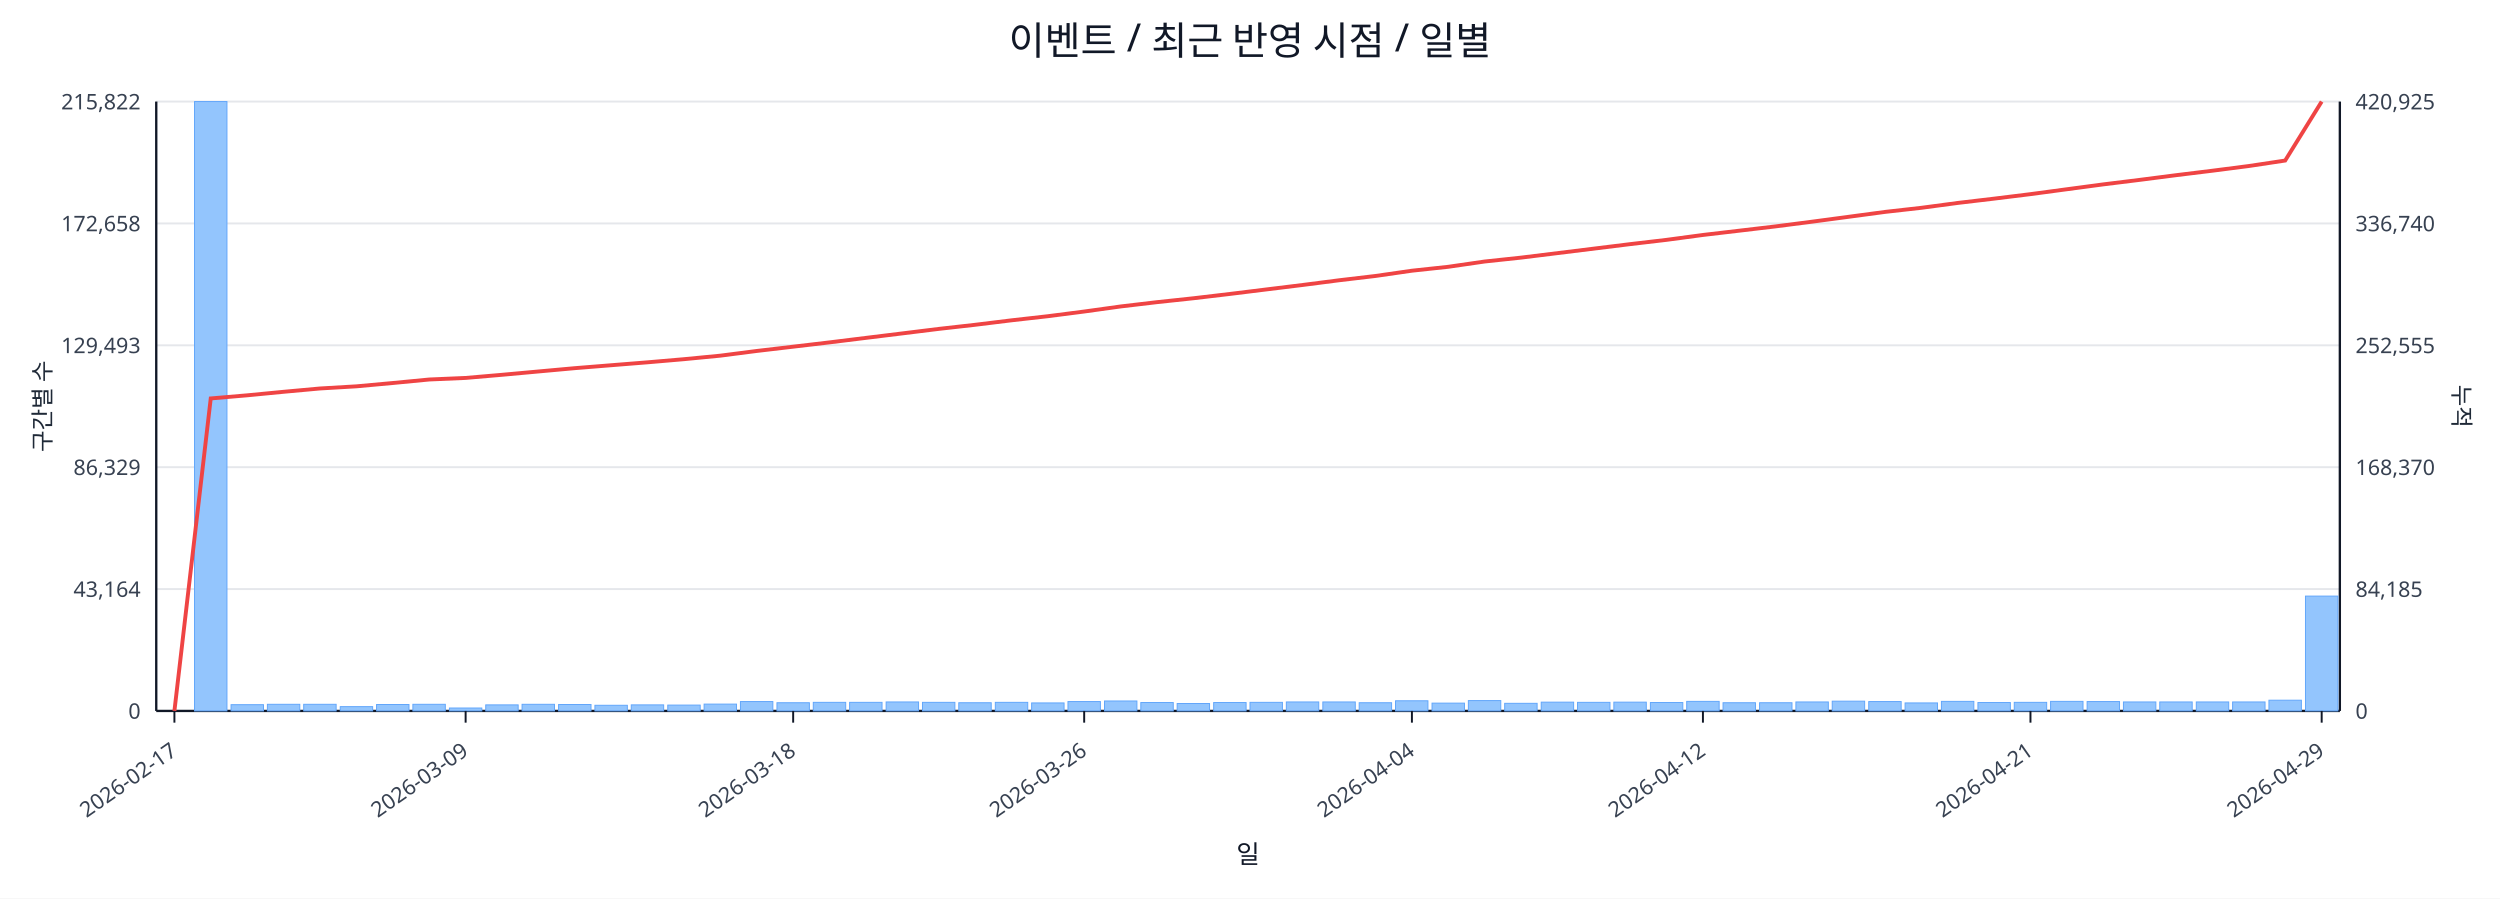
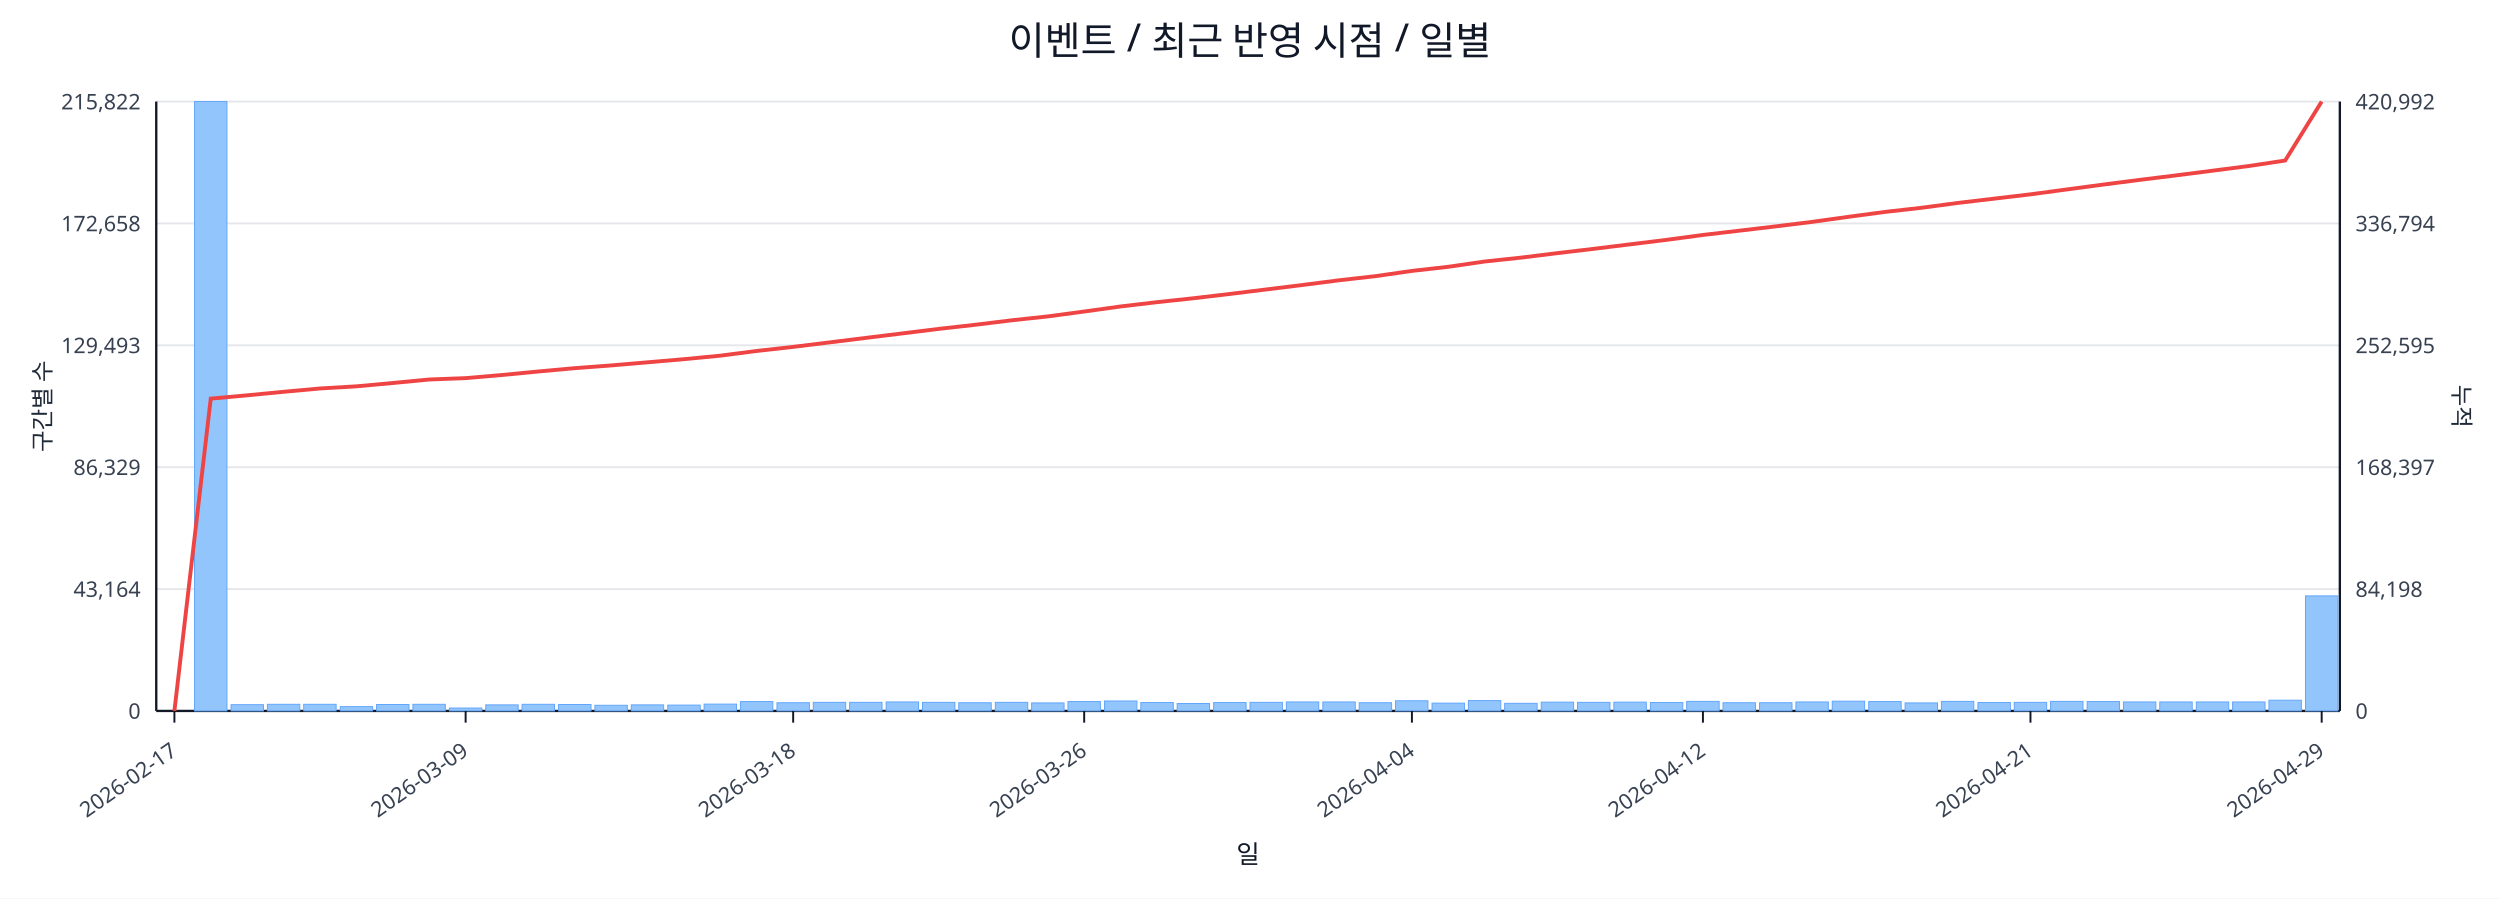
<svg xmlns="http://www.w3.org/2000/svg" width="1280" height="460" viewBox="0 0 1280 460">
  <rect x="0" y="0" width="100%" height="100%" fill="#ffffff" />
  <text x="640.0" y="28" font-size="20" text-anchor="middle" font-family="sans-serif" fill="#111827">이벤트 / 최근 반영 시점 / 일별</text>
  <line x1="80.0" y1="52.0" x2="1198.0" y2="52.0" stroke="#e5e7eb" stroke-width="1" />
  <text x="72.0" y="56.0" font-size="11" text-anchor="end" font-family="sans-serif" fill="#374151">215,822</text>
-   <text x="1206.0" y="56.0" font-size="11" text-anchor="start" font-family="sans-serif" fill="#374151">420,925</text>
+   <text x="1206.0" y="56.0" font-size="11" text-anchor="start" font-family="sans-serif" fill="#374151">420,992</text>
  <line x1="80.0" y1="114.4" x2="1198.0" y2="114.4" stroke="#e5e7eb" stroke-width="1" />
  <text x="72.0" y="118.4" font-size="11" text-anchor="end" font-family="sans-serif" fill="#374151">172,658</text>
-   <text x="1206.0" y="118.4" font-size="11" text-anchor="start" font-family="sans-serif" fill="#374151">336,740</text>
+   <text x="1206.0" y="118.4" font-size="11" text-anchor="start" font-family="sans-serif" fill="#374151">336,794</text>
  <line x1="80.0" y1="176.8" x2="1198.0" y2="176.8" stroke="#e5e7eb" stroke-width="1" />
  <text x="72.0" y="180.8" font-size="11" text-anchor="end" font-family="sans-serif" fill="#374151">129,493</text>
-   <text x="1206.0" y="180.8" font-size="11" text-anchor="start" font-family="sans-serif" fill="#374151">252,555</text>
+   <text x="1206.0" y="180.8" font-size="11" text-anchor="start" font-family="sans-serif" fill="#374151">252,595</text>
  <line x1="80.0" y1="239.2" x2="1198.0" y2="239.2" stroke="#e5e7eb" stroke-width="1" />
  <text x="72.0" y="243.2" font-size="11" text-anchor="end" font-family="sans-serif" fill="#374151">86,329</text>
-   <text x="1206.0" y="243.2" font-size="11" text-anchor="start" font-family="sans-serif" fill="#374151">168,370</text>
+   <text x="1206.0" y="243.2" font-size="11" text-anchor="start" font-family="sans-serif" fill="#374151">168,397</text>
  <line x1="80.0" y1="301.6" x2="1198.0" y2="301.6" stroke="#e5e7eb" stroke-width="1" />
  <text x="72.0" y="305.6" font-size="11" text-anchor="end" font-family="sans-serif" fill="#374151">43,164</text>
-   <text x="1206.0" y="305.6" font-size="11" text-anchor="start" font-family="sans-serif" fill="#374151">84,185</text>
+   <text x="1206.0" y="305.6" font-size="11" text-anchor="start" font-family="sans-serif" fill="#374151">84,198</text>
  <line x1="80.0" y1="364.0" x2="1198.0" y2="364.0" stroke="#e5e7eb" stroke-width="1" />
  <text x="72.0" y="368.0" font-size="11" text-anchor="end" font-family="sans-serif" fill="#374151">0</text>
  <text x="1206.0" y="368.0" font-size="11" text-anchor="start" font-family="sans-serif" fill="#374151">0</text>
  <line x1="80.0" y1="364.0" x2="1198.0" y2="364.0" stroke="#111827" stroke-width="1.2" />
  <line x1="80.0" y1="52.0" x2="80.0" y2="364.0" stroke="#111827" stroke-width="1.2" />
  <line x1="1198.0" y1="52.0" x2="1198.0" y2="364.0" stroke="#111827" stroke-width="1.2" />
  <rect x="81.0" y="364.0" width="16.6" height="0.0" fill="#93c5fd" stroke="#60a5fa" stroke-width="0.5" />
  <rect x="99.6" y="52.0" width="16.6" height="312.0" fill="#93c5fd" stroke="#60a5fa" stroke-width="0.5" />
  <rect x="118.3" y="360.8" width="16.6" height="3.2" fill="#93c5fd" stroke="#60a5fa" stroke-width="0.5" />
  <rect x="136.9" y="360.6" width="16.6" height="3.4" fill="#93c5fd" stroke="#60a5fa" stroke-width="0.5" />
  <rect x="155.5" y="360.6" width="16.6" height="3.4" fill="#93c5fd" stroke="#60a5fa" stroke-width="0.5" />
  <rect x="174.2" y="361.8" width="16.6" height="2.2" fill="#93c5fd" stroke="#60a5fa" stroke-width="0.5" />
  <rect x="192.8" y="360.7" width="16.6" height="3.3" fill="#93c5fd" stroke="#60a5fa" stroke-width="0.5" />
  <rect x="211.4" y="360.6" width="16.6" height="3.4" fill="#93c5fd" stroke="#60a5fa" stroke-width="0.5" />
  <rect x="230.1" y="362.5" width="16.6" height="1.5" fill="#93c5fd" stroke="#60a5fa" stroke-width="0.5" />
  <rect x="248.7" y="360.9" width="16.6" height="3.1" fill="#93c5fd" stroke="#60a5fa" stroke-width="0.5" />
  <rect x="267.3" y="360.6" width="16.6" height="3.4" fill="#93c5fd" stroke="#60a5fa" stroke-width="0.5" />
  <rect x="286.0" y="360.7" width="16.6" height="3.3" fill="#93c5fd" stroke="#60a5fa" stroke-width="0.5" />
  <rect x="304.6" y="361.1" width="16.6" height="2.9" fill="#93c5fd" stroke="#60a5fa" stroke-width="0.5" />
  <rect x="323.2" y="360.9" width="16.6" height="3.1" fill="#93c5fd" stroke="#60a5fa" stroke-width="0.5" />
  <rect x="341.9" y="361.0" width="16.6" height="3.0" fill="#93c5fd" stroke="#60a5fa" stroke-width="0.5" />
  <rect x="360.5" y="360.5" width="16.6" height="3.5" fill="#93c5fd" stroke="#60a5fa" stroke-width="0.5" />
  <rect x="379.1" y="359.2" width="16.6" height="4.8" fill="#93c5fd" stroke="#60a5fa" stroke-width="0.5" />
  <rect x="397.8" y="359.8" width="16.6" height="4.2" fill="#93c5fd" stroke="#60a5fa" stroke-width="0.5" />
  <rect x="416.4" y="359.6" width="16.6" height="4.4" fill="#93c5fd" stroke="#60a5fa" stroke-width="0.5" />
  <rect x="435.0" y="359.6" width="16.6" height="4.4" fill="#93c5fd" stroke="#60a5fa" stroke-width="0.5" />
  <rect x="453.7" y="359.4" width="16.6" height="4.6" fill="#93c5fd" stroke="#60a5fa" stroke-width="0.5" />
  <rect x="472.3" y="359.6" width="16.6" height="4.4" fill="#93c5fd" stroke="#60a5fa" stroke-width="0.5" />
  <rect x="490.9" y="359.8" width="16.6" height="4.2" fill="#93c5fd" stroke="#60a5fa" stroke-width="0.5" />
  <rect x="509.6" y="359.6" width="16.6" height="4.4" fill="#93c5fd" stroke="#60a5fa" stroke-width="0.5" />
  <rect x="528.2" y="359.9" width="16.6" height="4.1" fill="#93c5fd" stroke="#60a5fa" stroke-width="0.5" />
  <rect x="546.8" y="359.2" width="16.6" height="4.8" fill="#93c5fd" stroke="#60a5fa" stroke-width="0.5" />
  <rect x="565.5" y="358.9" width="16.6" height="5.1" fill="#93c5fd" stroke="#60a5fa" stroke-width="0.5" />
  <rect x="584.1" y="359.7" width="16.6" height="4.3" fill="#93c5fd" stroke="#60a5fa" stroke-width="0.5" />
  <rect x="602.7" y="360.2" width="16.6" height="3.8" fill="#93c5fd" stroke="#60a5fa" stroke-width="0.5" />
  <rect x="621.4" y="359.7" width="16.6" height="4.3" fill="#93c5fd" stroke="#60a5fa" stroke-width="0.5" />
  <rect x="640.0" y="359.6" width="16.6" height="4.4" fill="#93c5fd" stroke="#60a5fa" stroke-width="0.5" />
  <rect x="658.6" y="359.4" width="16.6" height="4.6" fill="#93c5fd" stroke="#60a5fa" stroke-width="0.5" />
  <rect x="677.3" y="359.4" width="16.6" height="4.6" fill="#93c5fd" stroke="#60a5fa" stroke-width="0.5" />
  <rect x="695.9" y="359.8" width="16.6" height="4.2" fill="#93c5fd" stroke="#60a5fa" stroke-width="0.5" />
  <rect x="714.5" y="358.8" width="16.6" height="5.2" fill="#93c5fd" stroke="#60a5fa" stroke-width="0.5" />
  <rect x="733.2" y="360.0" width="16.6" height="4.0" fill="#93c5fd" stroke="#60a5fa" stroke-width="0.5" />
  <rect x="751.8" y="358.7" width="16.6" height="5.3" fill="#93c5fd" stroke="#60a5fa" stroke-width="0.5" />
  <rect x="770.4" y="360.1" width="16.6" height="3.9" fill="#93c5fd" stroke="#60a5fa" stroke-width="0.5" />
  <rect x="789.1" y="359.5" width="16.6" height="4.5" fill="#93c5fd" stroke="#60a5fa" stroke-width="0.5" />
  <rect x="807.7" y="359.6" width="16.6" height="4.4" fill="#93c5fd" stroke="#60a5fa" stroke-width="0.5" />
  <rect x="826.3" y="359.5" width="16.6" height="4.5" fill="#93c5fd" stroke="#60a5fa" stroke-width="0.5" />
  <rect x="845.0" y="359.7" width="16.6" height="4.3" fill="#93c5fd" stroke="#60a5fa" stroke-width="0.5" />
  <rect x="863.6" y="359.1" width="16.6" height="4.9" fill="#93c5fd" stroke="#60a5fa" stroke-width="0.5" />
  <rect x="882.2" y="359.8" width="16.6" height="4.2" fill="#93c5fd" stroke="#60a5fa" stroke-width="0.5" />
  <rect x="900.9" y="359.8" width="16.6" height="4.2" fill="#93c5fd" stroke="#60a5fa" stroke-width="0.5" />
  <rect x="919.5" y="359.4" width="16.6" height="4.6" fill="#93c5fd" stroke="#60a5fa" stroke-width="0.5" />
  <rect x="938.1" y="359.0" width="16.6" height="5.0" fill="#93c5fd" stroke="#60a5fa" stroke-width="0.5" />
  <rect x="956.8" y="359.2" width="16.6" height="4.8" fill="#93c5fd" stroke="#60a5fa" stroke-width="0.5" />
  <rect x="975.4" y="359.9" width="16.6" height="4.1" fill="#93c5fd" stroke="#60a5fa" stroke-width="0.5" />
  <rect x="994.0" y="359.1" width="16.6" height="4.9" fill="#93c5fd" stroke="#60a5fa" stroke-width="0.5" />
  <rect x="1012.7" y="359.7" width="16.6" height="4.3" fill="#93c5fd" stroke="#60a5fa" stroke-width="0.5" />
  <rect x="1031.3" y="359.6" width="16.6" height="4.4" fill="#93c5fd" stroke="#60a5fa" stroke-width="0.5" />
  <rect x="1049.9" y="359.1" width="16.6" height="4.9" fill="#93c5fd" stroke="#60a5fa" stroke-width="0.5" />
  <rect x="1068.6" y="359.2" width="16.6" height="4.8" fill="#93c5fd" stroke="#60a5fa" stroke-width="0.5" />
  <rect x="1087.2" y="359.4" width="16.6" height="4.6" fill="#93c5fd" stroke="#60a5fa" stroke-width="0.5" />
  <rect x="1105.8" y="359.4" width="16.6" height="4.6" fill="#93c5fd" stroke="#60a5fa" stroke-width="0.5" />
  <rect x="1124.5" y="359.4" width="16.6" height="4.6" fill="#93c5fd" stroke="#60a5fa" stroke-width="0.5" />
  <rect x="1143.1" y="359.4" width="16.6" height="4.6" fill="#93c5fd" stroke="#60a5fa" stroke-width="0.5" />
  <rect x="1161.7" y="358.5" width="16.6" height="5.5" fill="#93c5fd" stroke="#60a5fa" stroke-width="0.5" />
-   <rect x="1180.4" y="305.2" width="16.6" height="58.8" fill="#93c5fd" stroke="#60a5fa" stroke-width="0.5" />
-   <polyline fill="none" stroke="#ef4444" stroke-width="2" points="89.3,364.0 107.9,204.0 126.6,202.4 145.2,200.6 163.8,198.9 182.5,197.8 201.1,196.1 219.8,194.3 238.4,193.5 257.0,191.9 275.6,190.2 294.3,188.5 312.9,187.0 331.6,185.5 350.2,183.9 368.8,182.1 387.4,179.7 406.1,177.5 424.7,175.3 443.3,173.0 462.0,170.7 480.6,168.4 499.2,166.3 517.9,164.0 536.5,161.9 555.1,159.5 573.8,156.9 592.4,154.7 611.1,152.7 629.7,150.5 648.3,148.2 667.0,145.9 685.6,143.5 704.2,141.3 722.9,138.6 741.5,136.6 760.1,133.9 778.8,131.9 797.4,129.6 816.0,127.3 834.6,125.0 853.3,122.8 871.9,120.3 890.6,118.1 909.2,115.9 927.8,113.5 946.5,111.0 965.1,108.5 983.7,106.4 1002.4,103.9 1021.0,101.7 1039.6,99.4 1058.2,96.9 1076.9,94.4 1095.5,92.1 1114.1,89.7 1132.8,87.4 1151.4,85.0 1170.0,82.2 1188.7,52.0" />
+   <rect x="1180.4" y="305.1" width="16.6" height="58.9" fill="#93c5fd" stroke="#60a5fa" stroke-width="0.5" />
+   <polyline fill="none" stroke="#ef4444" stroke-width="2" points="89.3,364.0 107.9,204.1 126.6,202.4 145.2,200.6 163.8,198.9 182.5,197.8 201.1,196.1 219.8,194.3 238.4,193.6 257.0,192.0 275.6,190.2 294.3,188.5 312.9,187.1 331.6,185.5 350.2,183.9 368.8,182.1 387.4,179.7 406.1,177.6 424.7,175.3 443.3,173.0 462.0,170.7 480.6,168.4 499.2,166.3 517.9,164.0 536.5,162.0 555.1,159.5 573.8,156.9 592.4,154.7 611.1,152.7 629.7,150.5 648.3,148.2 667.0,145.9 685.6,143.5 704.2,141.4 722.9,138.7 741.5,136.6 760.1,133.9 778.8,131.9 797.4,129.6 816.0,127.4 834.6,125.1 853.3,122.8 871.9,120.3 890.6,118.1 909.2,115.9 927.8,113.6 946.5,111.0 965.1,108.5 983.7,106.4 1002.4,103.9 1021.0,101.7 1039.6,99.5 1058.2,97.0 1076.9,94.5 1095.5,92.1 1114.1,89.8 1132.8,87.4 1151.4,85.0 1170.0,82.2 1188.7,52.0" />
  <line x1="89.3" y1="364.0" x2="89.3" y2="370.0" stroke="#111827" stroke-width="1" />
  <text x="91.3" y="386.0" font-size="11" text-anchor="end" transform="rotate(-35 91.3 386.0)" font-family="sans-serif" fill="#374151">2026-02-17</text>
  <line x1="238.4" y1="364.0" x2="238.4" y2="370.0" stroke="#111827" stroke-width="1" />
  <text x="240.4" y="386.0" font-size="11" text-anchor="end" transform="rotate(-35 240.4 386.0)" font-family="sans-serif" fill="#374151">2026-03-09</text>
  <line x1="406.1" y1="364.0" x2="406.1" y2="370.0" stroke="#111827" stroke-width="1" />
  <text x="408.1" y="386.0" font-size="11" text-anchor="end" transform="rotate(-35 408.1 386.0)" font-family="sans-serif" fill="#374151">2026-03-18</text>
  <line x1="555.1" y1="364.0" x2="555.1" y2="370.0" stroke="#111827" stroke-width="1" />
  <text x="557.1" y="386.0" font-size="11" text-anchor="end" transform="rotate(-35 557.1 386.0)" font-family="sans-serif" fill="#374151">2026-03-26</text>
  <line x1="722.9" y1="364.0" x2="722.9" y2="370.0" stroke="#111827" stroke-width="1" />
  <text x="724.9" y="386.0" font-size="11" text-anchor="end" transform="rotate(-35 724.9 386.0)" font-family="sans-serif" fill="#374151">2026-04-04</text>
  <line x1="871.9" y1="364.0" x2="871.9" y2="370.0" stroke="#111827" stroke-width="1" />
  <text x="873.9" y="386.0" font-size="11" text-anchor="end" transform="rotate(-35 873.9 386.0)" font-family="sans-serif" fill="#374151">2026-04-12</text>
  <line x1="1039.6" y1="364.0" x2="1039.6" y2="370.0" stroke="#111827" stroke-width="1" />
  <text x="1041.6" y="386.0" font-size="11" text-anchor="end" transform="rotate(-35 1041.6 386.0)" font-family="sans-serif" fill="#374151">2026-04-21</text>
  <line x1="1188.7" y1="364.0" x2="1188.7" y2="370.0" stroke="#111827" stroke-width="1" />
  <text x="1190.7" y="386.0" font-size="11" text-anchor="end" transform="rotate(-35 1190.7 386.0)" font-family="sans-serif" fill="#374151">2026-04-29</text>
  <text x="26" y="208.0" font-size="12" transform="rotate(-90 26 208.0)" text-anchor="middle" font-family="sans-serif" fill="#1f2937">구간별 수</text>
  <text x="1256.0" y="208.0" font-size="12" transform="rotate(90 1256.0 208.0)" text-anchor="middle" font-family="sans-serif" fill="#1f2937">누적</text>
  <text x="639.0" y="442.0" font-size="13" text-anchor="middle" font-family="sans-serif" fill="#111827">일</text>
</svg>
